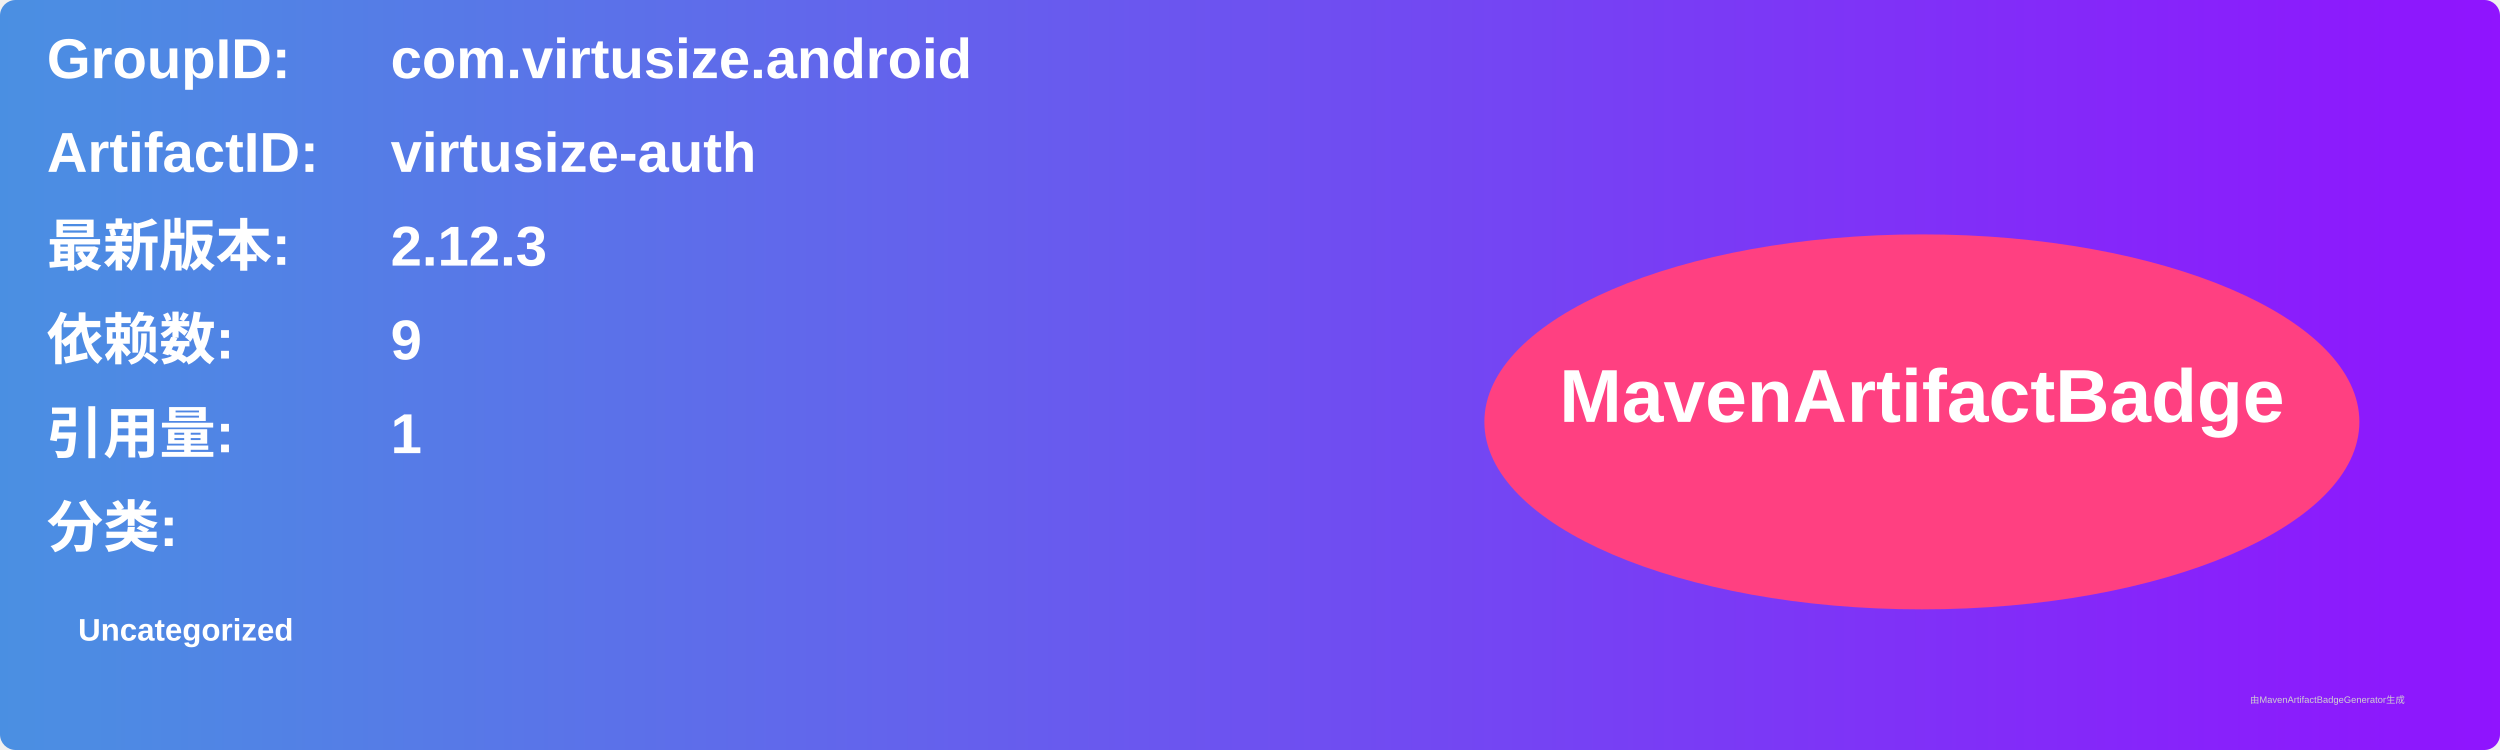
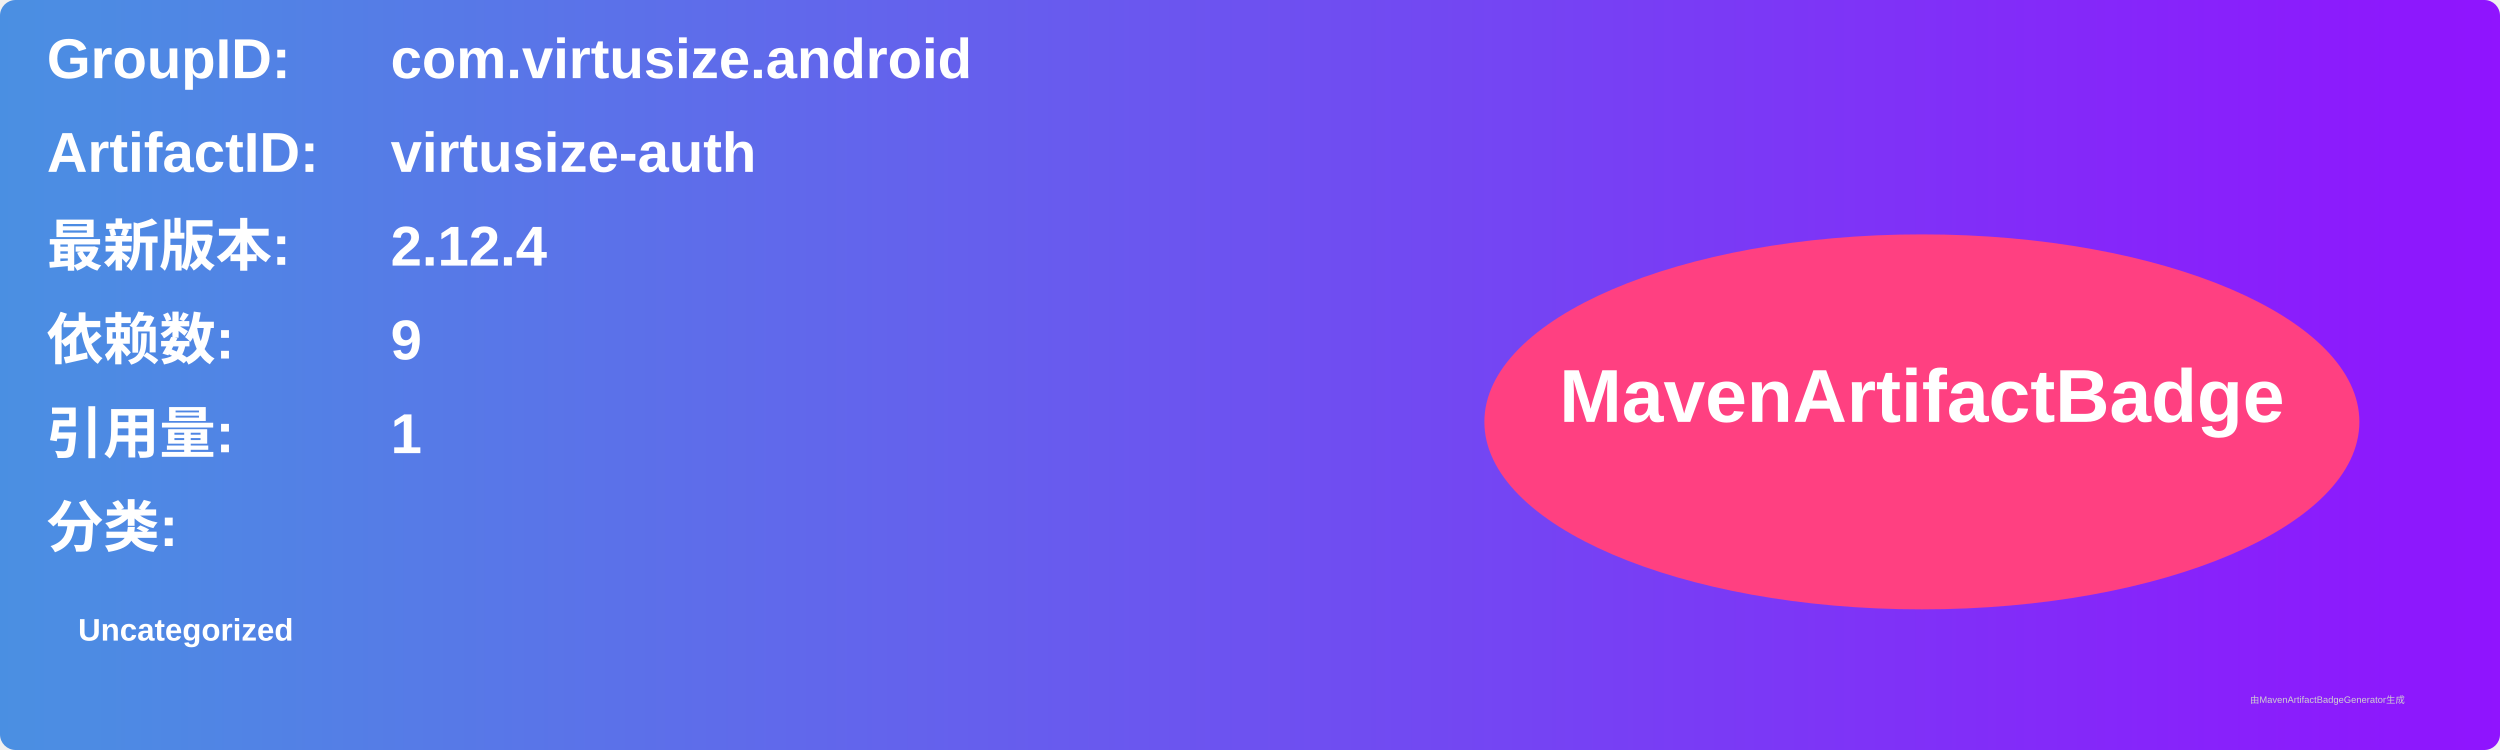
<svg xmlns="http://www.w3.org/2000/svg" width="800" height="240" viewBox="0 0 800 240">
  <linearGradient id="grad" x1="0%" y1="0%" x2="100%" y2="0%">
    <stop offset="0%" stop-color="#4a90e2" />
    <stop offset="100%" stop-color="#9013fe" />
  </linearGradient>
  <rect width="100%" height="100%" rx="5" ry="5" fill="url(#grad)" />
  <g transform="translate(15, 15)">
    <text x="0" y="10" font-family="Arial" font-size="18" fill="white" font-weight="bold" width="260">GroupID:</text>
    <text x="110" y="10" font-family="Arial" font-size="18" fill="white" font-weight="bold" width="460">com.virtusize.android</text>
    <text x="0" y="40" font-family="Arial" font-size="18" fill="white" font-weight="bold" width="260">ArtifactID:</text>
    <text x="110" y="40" font-family="Arial" font-size="18" fill="white" font-weight="bold" width="460">virtusize-auth</text>
    <text x="0" y="70" font-family="Arial" font-size="18" fill="white" font-weight="bold">最新版本:</text>
    <text x="110" y="70" font-family="Arial" font-size="18" fill="white" font-weight="bold">
-       <tspan font-weight="bold">2.12.3</tspan>
+       <tspan font-weight="bold">2.12.4</tspan>
    </text>
    <text x="0" y="100" font-family="Arial" font-size="18" fill="white" font-weight="bold">依赖数: </text>
    <text x="110" y="100" font-family="Arial" font-size="18" fill="white">
      <tspan font-weight="bold">9</tspan>
    </text>
    <text x="0" y="130" font-family="Arial" font-size="18" fill="white" font-weight="bold">引用量: </text>
    <text x="110" y="130" font-family="Arial" font-size="18" fill="white">
      <tspan font-weight="bold">1</tspan>
    </text>
    <text x="0" y="160" font-family="Arial" font-size="18" fill="white" font-weight="bold">分类:</text>
    <text x="10" y="190" font-family="Arial" font-size="10" fill="white">
      <tspan font-weight="bold">Uncategorized</tspan>
    </text>
    <ellipse cx="600" cy="120" rx="140" ry="60" fill="#ff4081" />
    <text x="600" y="120" text-anchor="middle" font-family="Arial" font-size="24" fill="white" font-weight="bold">MavenArtifactBadge</text>
  </g>
  <text x="720" y="225" font-family="Arial" font-size="3" fill="#d0d0d0">由MavenArtifactBadgeGenerator生成</text>
</svg>
